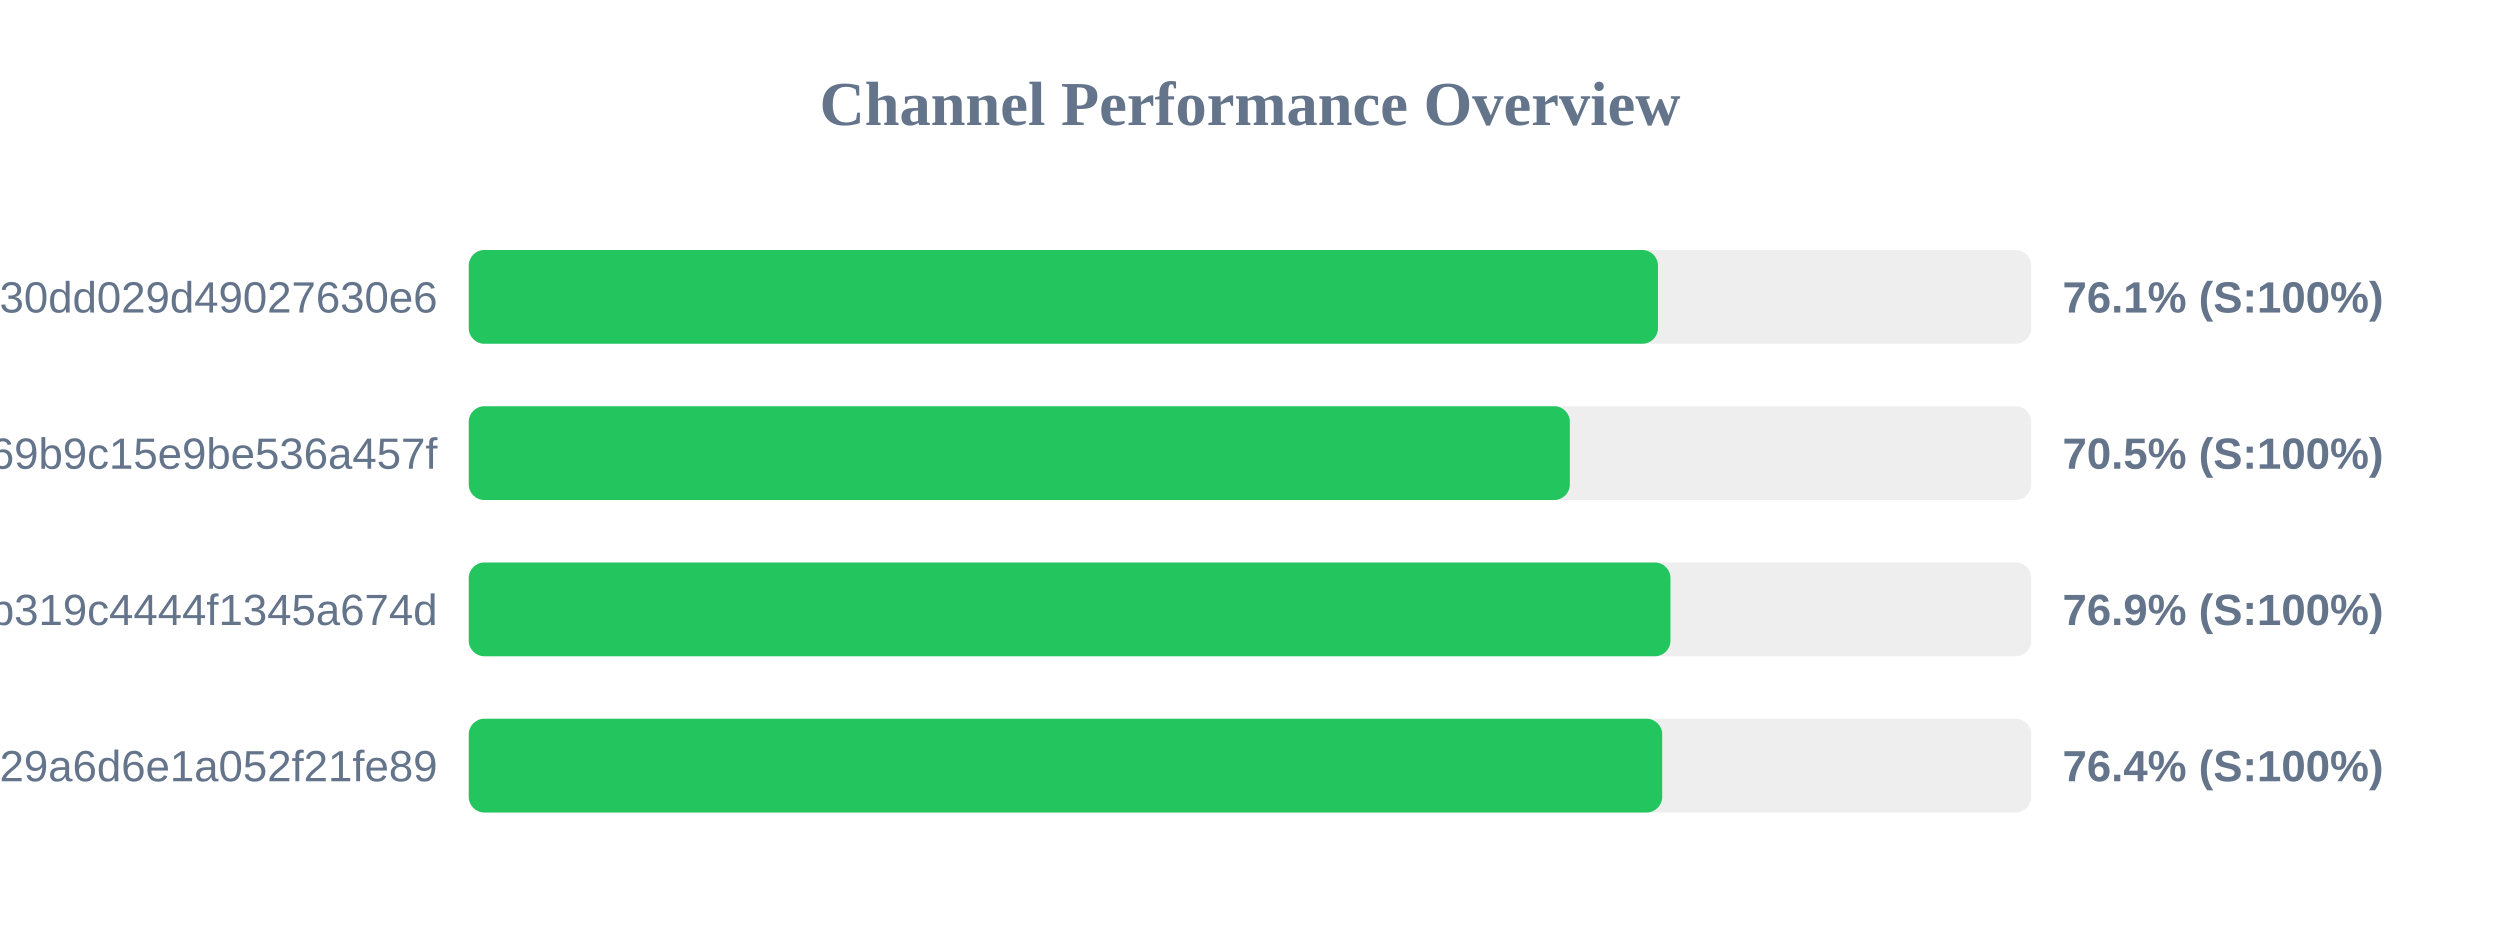
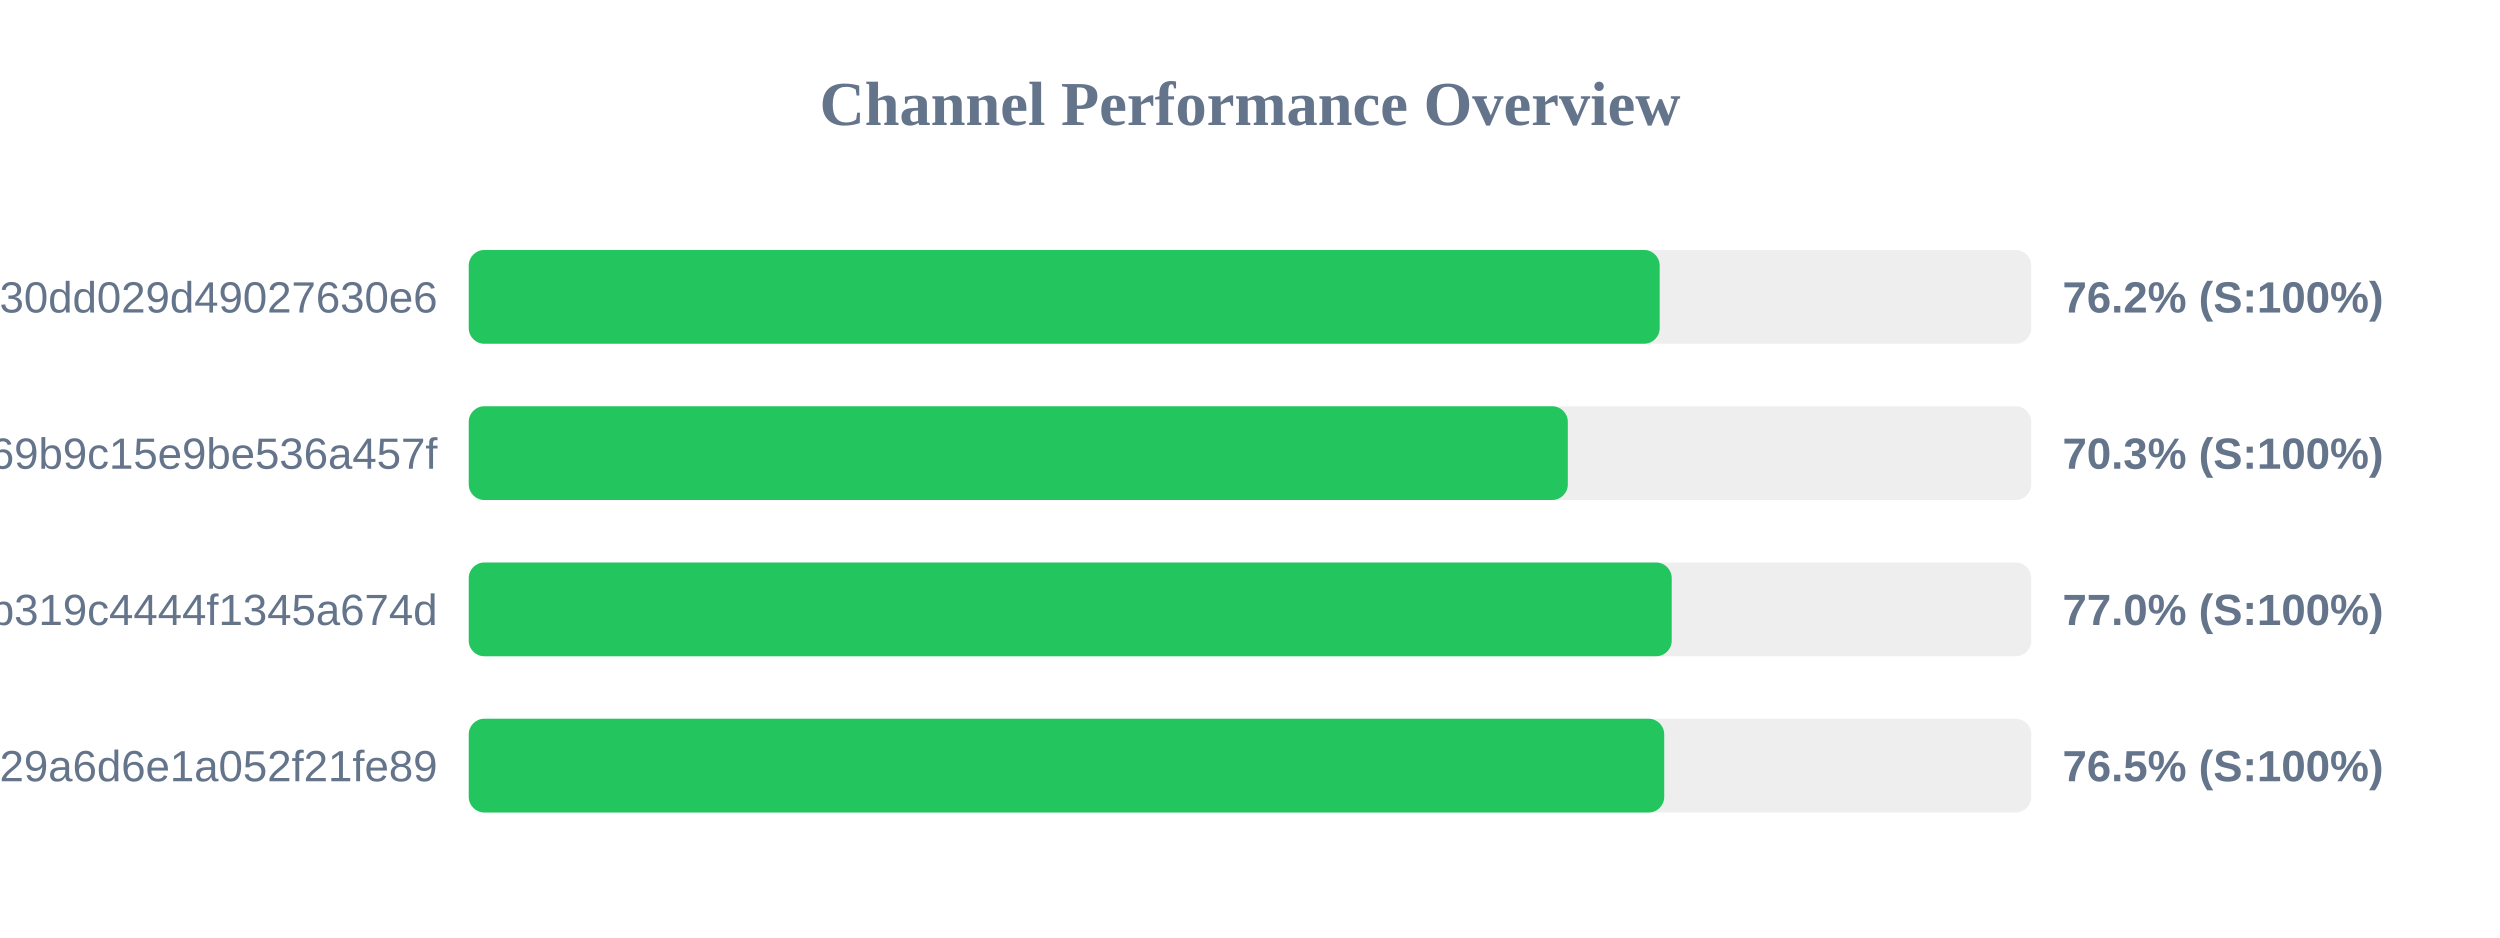
<svg xmlns="http://www.w3.org/2000/svg" width="800" height="300" version="1.1">
  <style>
        .row { font: 14px Arial; fill: #64748b; }
        .score { font: bold 14px Arial; fill: #64748b; }
    </style>
  <text x="400" y="40" text-anchor="middle" font-size="20px" font-weight="bold" fill="#64748b">Channel Performance Overview</text>
  <rect x="150" y="80" width="500" height="30" fill="#eee" rx="5" />
-   <rect x="150" y="80" width="380.55" height="30" fill="#22c55e" rx="5" />
+   <rect x="150" y="80" width="381.1" height="30" fill="#22c55e" rx="5" />
  <text x="140" y="100" text-anchor="end" class="row">subscribe?token=d984bede85ab3f30dd029d49027630e6</text>
-   <text x="660" y="100" text-anchor="start" class="score">76.1% (S:100%)</text>
+   <text x="660" y="100" text-anchor="start" class="score">76.2% (S:100%)</text>
  <rect x="150" y="130" width="500" height="30" fill="#eee" rx="5" />
-   <rect x="150" y="130" width="352.35" height="30" fill="#22c55e" rx="5" />
+   <rect x="150" y="130" width="351.7" height="30" fill="#22c55e" rx="5" />
  <text x="140" y="150" text-anchor="end" class="row">ca692ddffaf7a69b9c15e9be536a457f</text>
-   <text x="660" y="150" text-anchor="start" class="score">70.5% (S:100%)</text>
+   <text x="660" y="150" text-anchor="start" class="score">70.3% (S:100%)</text>
  <rect x="150" y="180" width="500" height="30" fill="#eee" rx="5" />
-   <rect x="150" y="180" width="384.55" height="30" fill="#22c55e" rx="5" />
+   <rect x="150" y="180" width="384.95" height="30" fill="#22c55e" rx="5" />
  <text x="140" y="200" text-anchor="end" class="row">subscribe?token=2b0e60c7f59e0b319c4444f1345a674d</text>
-   <text x="660" y="200" text-anchor="start" class="score">76.9% (S:100%)</text>
+   <text x="660" y="200" text-anchor="start" class="score">77.0% (S:100%)</text>
  <rect x="150" y="230" width="500" height="30" fill="#eee" rx="5" />
-   <rect x="150" y="230" width="381.9" height="30" fill="#22c55e" rx="5" />
+   <rect x="150" y="230" width="382.55" height="30" fill="#22c55e" rx="5" />
  <text x="140" y="250" text-anchor="end" class="row">subscribe?token=5fd9707bf06e929a6d6e1a052f21fe89</text>
-   <text x="660" y="250" text-anchor="start" class="score">76.4% (S:100%)</text>
+   <text x="660" y="250" text-anchor="start" class="score">76.5% (S:100%)</text>
</svg>
